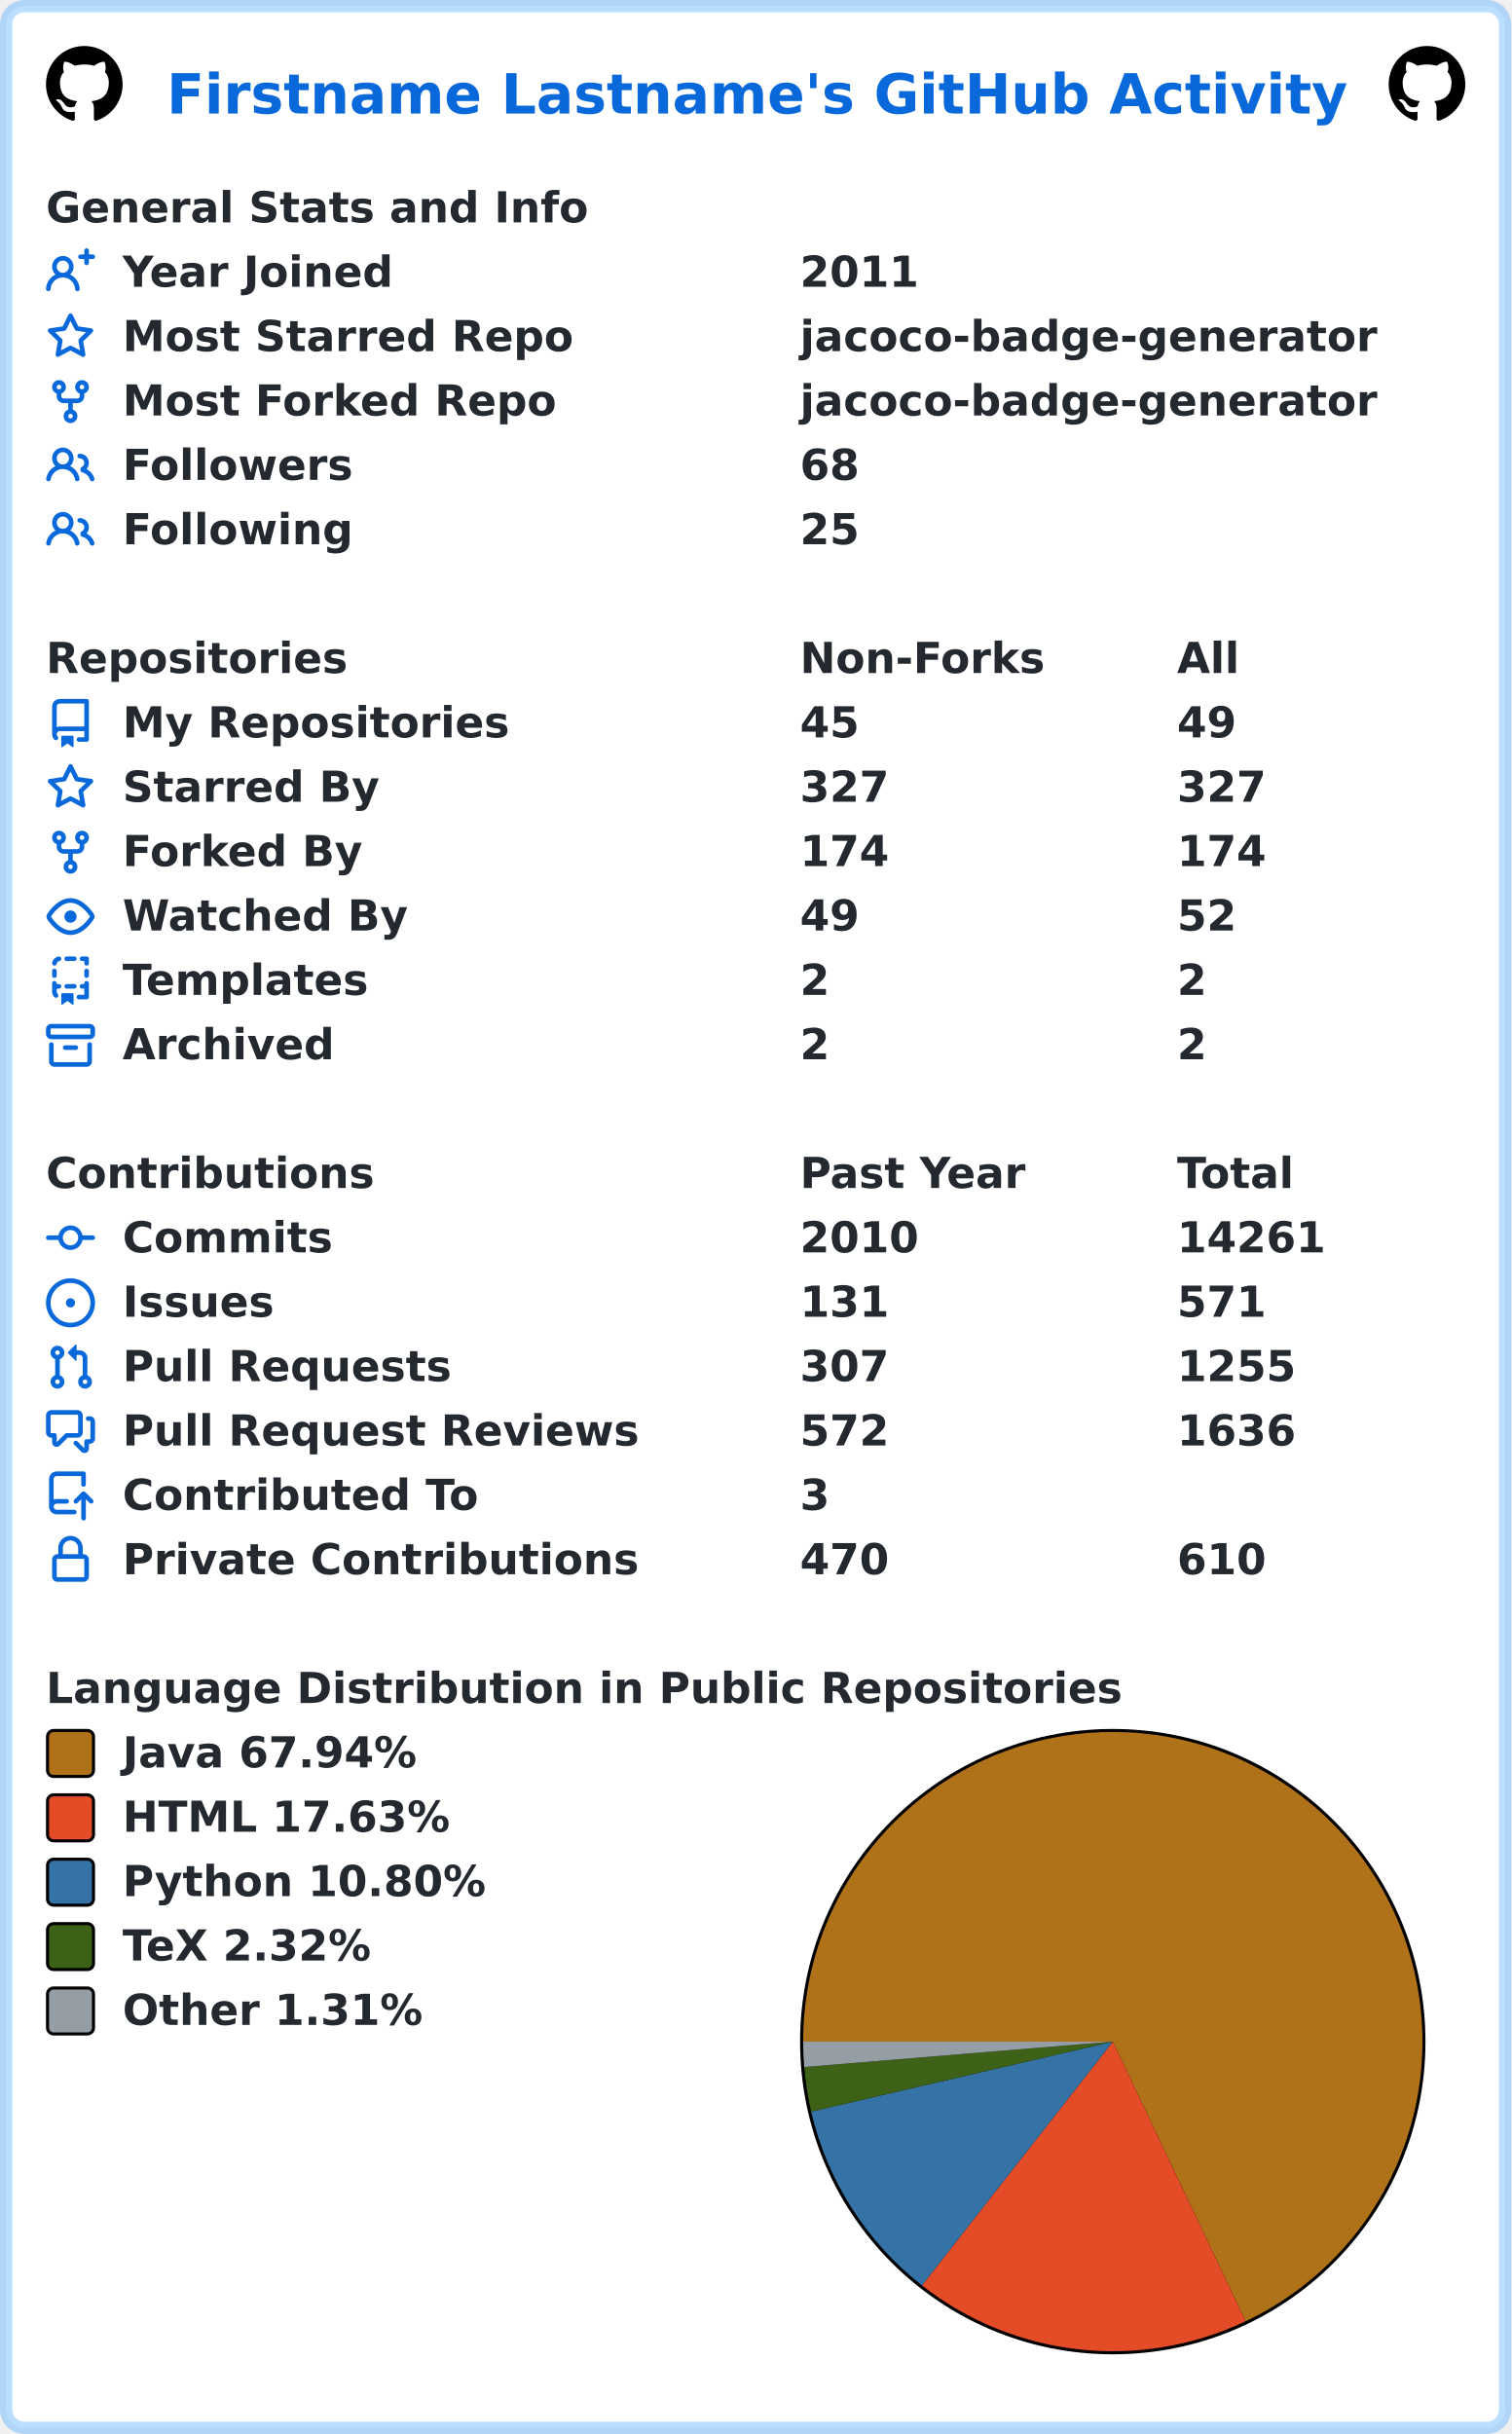
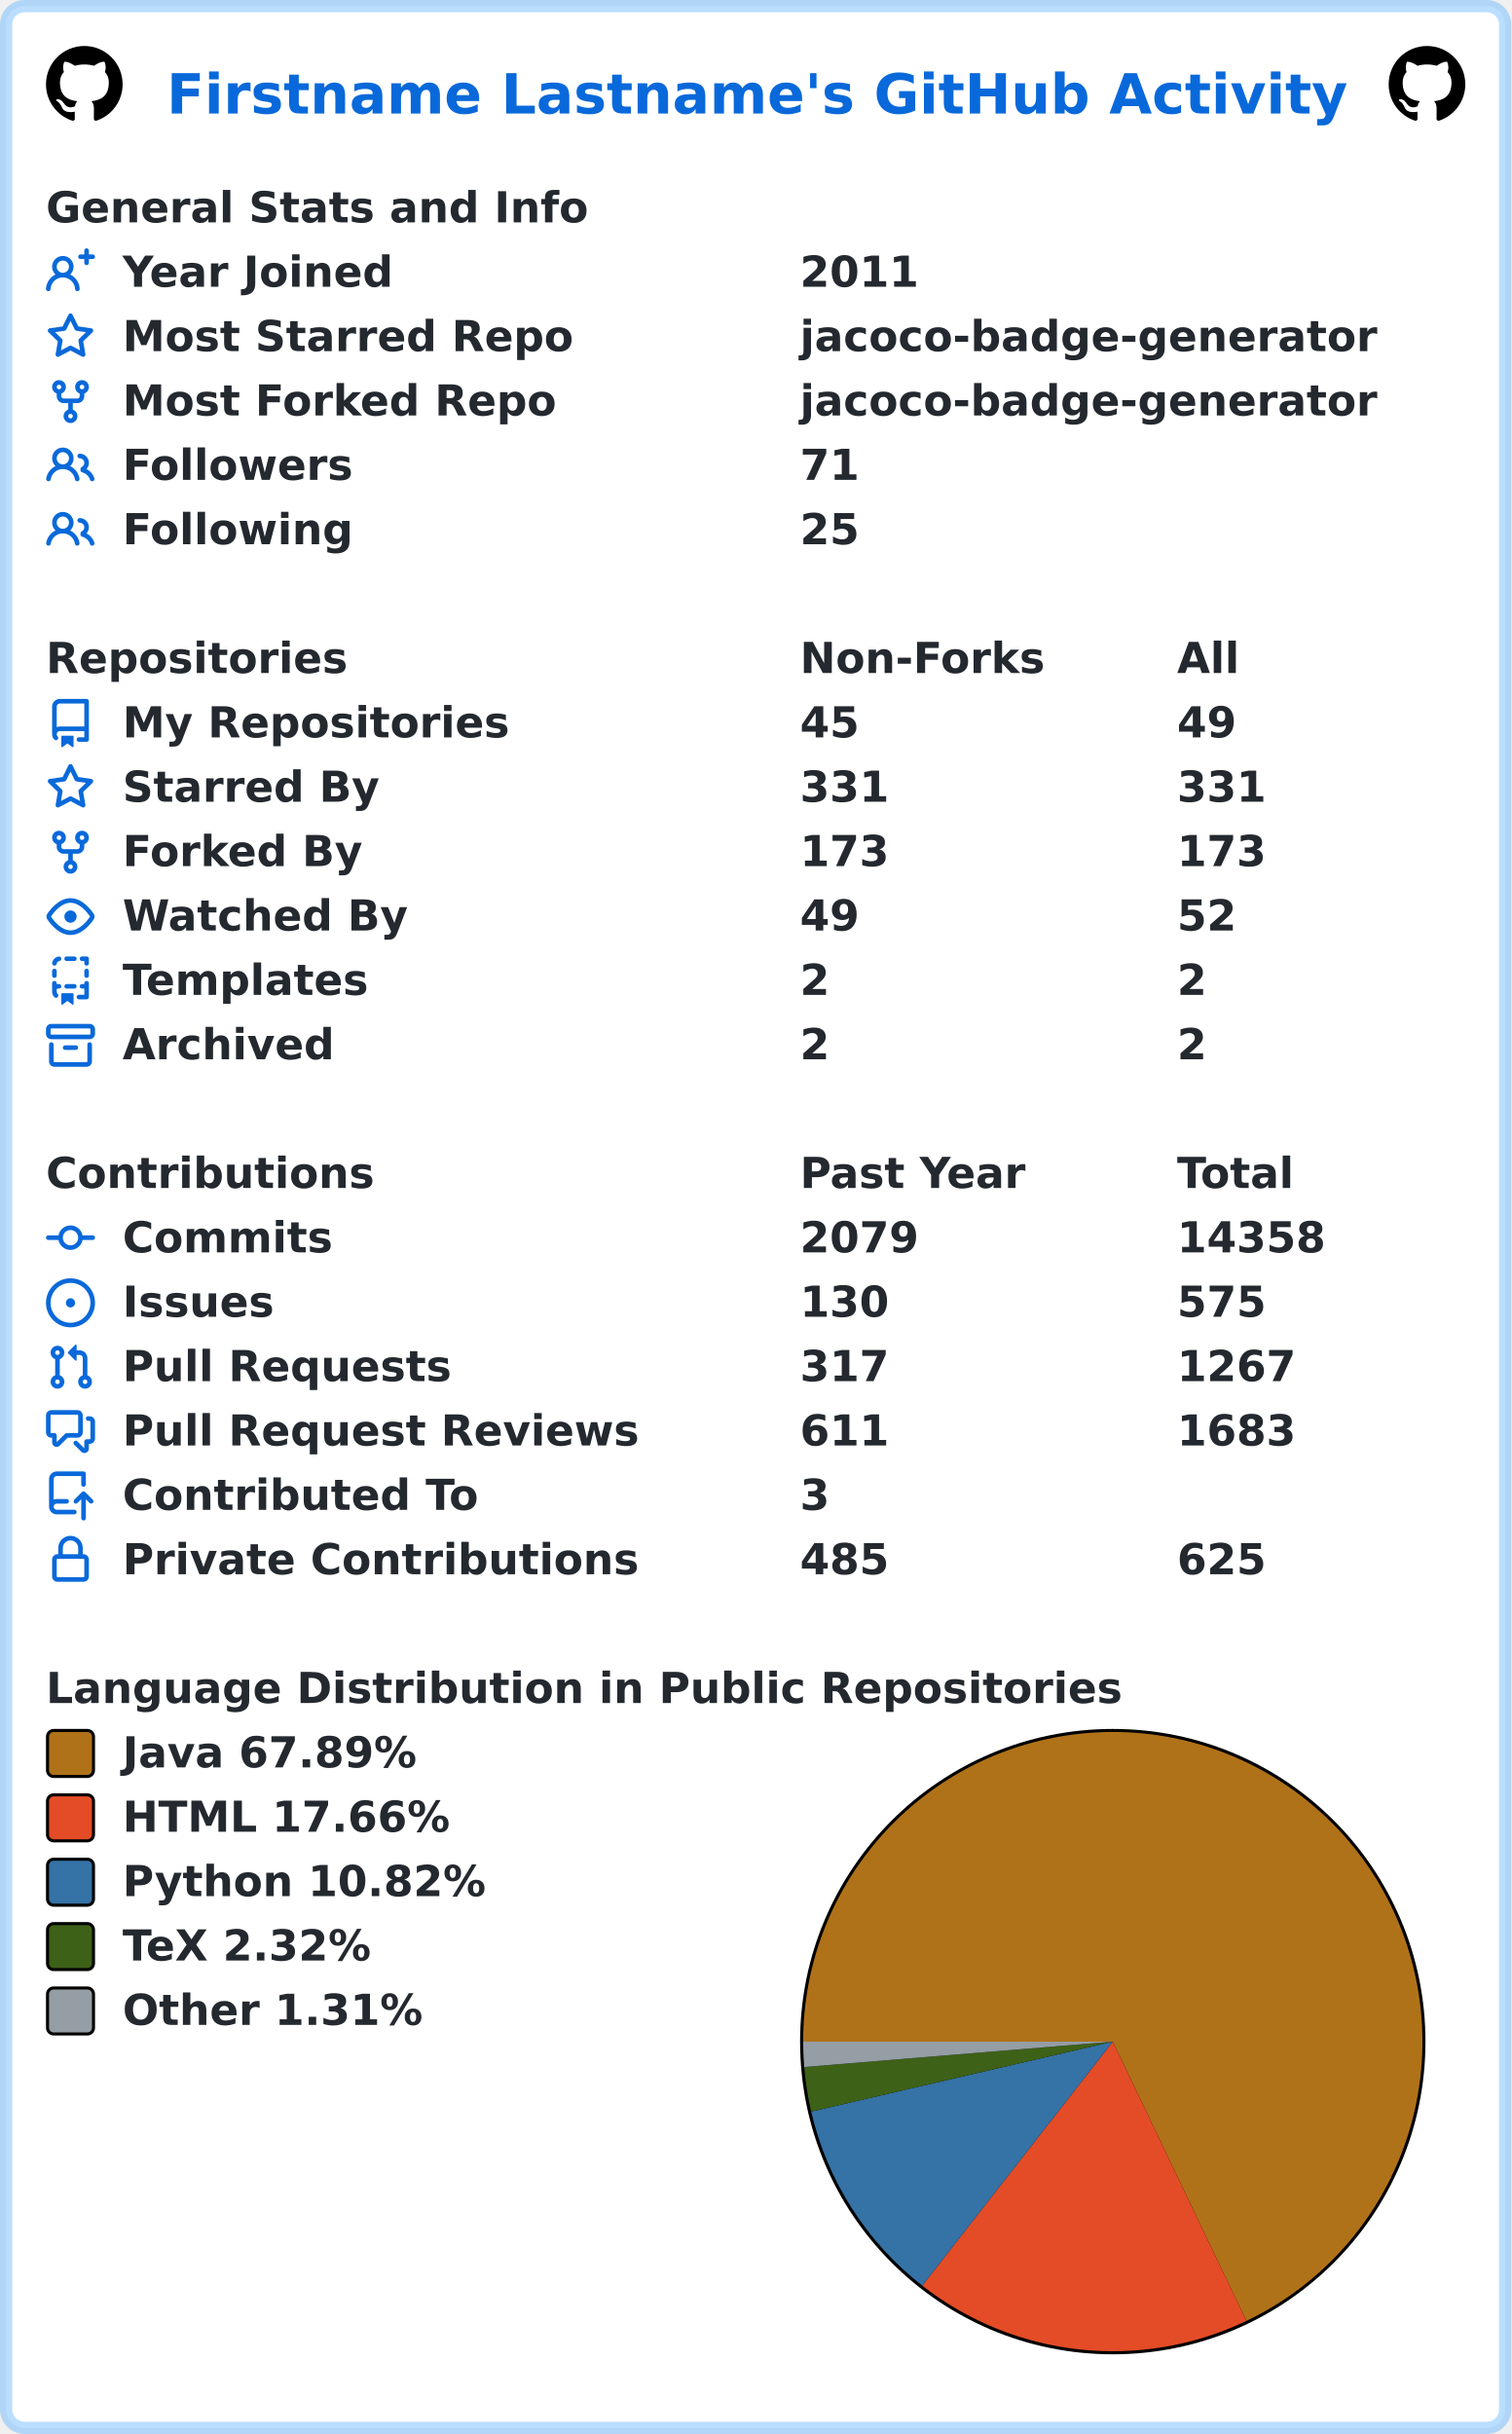
<svg xmlns="http://www.w3.org/2000/svg" width="493" height="794" viewBox="0 0 493 794" lang="en" xml:lang="en">
  <rect x="2" y="2" stroke-width="4" rx="6" width="489" height="790" stroke="rgba(84,174,255,0.4)" fill="#ffffff" />
  <g font-weight="600" font-size="110pt" font-family="Verdana,Geneva,DejaVu Sans,sans-serif" text-rendering="geometricPrecision">
    <text x="442" y="301" lengthAdjust="spacingAndGlyphs" textLength="3117" transform="scale(0.123)" fill="#0969da">Firstname Lastname's GitHub Activity</text>
    <svg x="15" y="15" width="25" height="25" viewBox="0 0 16 16">
      <path fill="#000000" fill-rule="evenodd" d="M8 0C3.58 0 0 3.58 0 8c0 3.54 2.29 6.53 5.47 7.59.4.07.55-.17.55-.38 0-.19-.01-.82-.01-1.49-2.01.37-2.53-.49-2.69-.94-.09-.23-.48-.94-.82-1.13-.28-.15-.68-.52-.01-.53.63-.01 1.08.58 1.23.82.72 1.21 1.87.87 2.33.66.07-.52.28-.87.51-1.07-1.78-.2-3.64-.89-3.64-3.95 0-.87.31-1.59.82-2.15-.08-.2-.36-1.02.08-2.12 0 0 .67-.21 2.2.82.64-.18 1.32-.27 2-.27.68 0 1.36.09 2 .27 1.53-1.04 2.2-.82 2.2-.82.44 1.1.16 1.92.08 2.12.51.56.82 1.27.82 2.15 0 3.07-1.87 3.75-3.65 3.95.29.25.54.73.54 1.48 0 1.07-.01 1.93-.01 2.2 0 .21.15.46.55.38A8.013 8.013 0 0016 8c0-4.42-3.58-8-8-8z" />
    </svg>
    <svg x="453" y="15" width="25" height="25" viewBox="0 0 16 16">
      <path fill="#000000" fill-rule="evenodd" d="M8 0C3.58 0 0 3.58 0 8c0 3.54 2.29 6.53 5.47 7.59.4.07.55-.17.55-.38 0-.19-.01-.82-.01-1.49-2.01.37-2.53-.49-2.69-.94-.09-.23-.48-.94-.82-1.13-.28-.15-.68-.52-.01-.53.63-.01 1.08.58 1.23.82.72 1.21 1.87.87 2.33.66.07-.52.28-.87.51-1.07-1.78-.2-3.64-.89-3.64-3.95 0-.87.31-1.59.82-2.15-.08-.2-.36-1.02.08-2.12 0 0 .67-.21 2.2.82.64-.18 1.32-.27 2-.27.68 0 1.36.09 2 .27 1.53-1.04 2.2-.82 2.2-.82.44 1.1.16 1.92.08 2.12.51.56.82 1.27.82 2.15 0 3.07-1.87 3.75-3.65 3.95.29.25.54.73.54 1.48 0 1.07-.01 1.93-.01 2.2 0 .21.15.46.55.38A8.013 8.013 0 0016 8c0-4.42-3.58-8-8-8z" />
    </svg>
    <g transform="translate(0, 60)" fill="#24292f">
      <g transform="translate(15, 0)">
        <g transform="scale(0.095)">
          <text x="0" y="132" textLength="1851" lengthAdjust="spacingAndGlyphs">General Stats and Info</text>
        </g>
      </g>
      <g transform="translate(15, 21)">
        <path fill="#0969da" fill-rule="evenodd" d="M13.25 0a.75.75 0 01.75.75V2h1.25a.75.75 0 010 1.5H14v1.25a.75.75 0 01-1.5 0V3.5h-1.25a.75.75 0 010-1.5h1.25V.75a.75.75 0 01.75-.75zM5.5 4a2 2 0 100 4 2 2 0 000-4zm2.4 4.548a3.5 3.5 0 10-4.799 0 5.527 5.527 0 00-3.1 4.66.75.75 0 101.498.085A4.01 4.01 0 015.5 9.5a4.01 4.01 0 014.001 3.793.75.75 0 101.498-.086 5.527 5.527 0 00-3.1-4.659z" />
        <g transform="scale(0.095)">
          <text lengthAdjust="spacingAndGlyphs" textLength="932" x="263" y="132">Year Joined</text>
          <text lengthAdjust="spacingAndGlyphs" textLength="420" x="2589" y="132">2011</text>
        </g>
      </g>
      <g transform="translate(15, 42)">
        <path fill="#0969da" fill-rule="evenodd" d="M8 .25a.75.75 0 01.673.418l1.882 3.815 4.21.612a.75.75 0 01.416 1.279l-3.046 2.97.719 4.192a.75.75 0 01-1.088.791L8 12.347l-3.766 1.98a.75.75 0 01-1.088-.79l.72-4.194L.818 6.374a.75.75 0 01.416-1.28l4.21-.611L7.327.668A.75.75 0 018 .25zm0 2.445L6.615 5.5a.75.75 0 01-.564.41l-3.097.45 2.24 2.184a.75.75 0 01.216.664l-.528 3.084 2.769-1.456a.75.75 0 01.698 0l2.77 1.456-.53-3.084a.75.75 0 01.216-.664l2.24-2.183-3.096-.45a.75.75 0 01-.564-.41L8 2.694v.001z" />
        <g transform="scale(0.095)">
          <text lengthAdjust="spacingAndGlyphs" textLength="1532" x="263" y="132">Most Starred Repo</text>
          <text lengthAdjust="spacingAndGlyphs" textLength="1986" x="2589" y="132">jacoco-badge-generator</text>
        </g>
      </g>
      <g transform="translate(15, 63)">
        <path fill="#0969da" fill-rule="evenodd" d="M5 3.25a.75.75 0 11-1.5 0 .75.75 0 011.5 0zm0 2.122a2.25 2.25 0 10-1.5 0v.878A2.25 2.25 0 005.75 8.5h1.5v2.128a2.251 2.251 0 101.5 0V8.5h1.5a2.25 2.25 0 002.25-2.25v-.878a2.25 2.25 0 10-1.5 0v.878a.75.75 0 01-.75.75h-4.5A.75.75 0 015 6.25v-.878zm3.75 7.378a.75.75 0 11-1.5 0 .75.75 0 011.5 0zm3-8.75a.75.75 0 100-1.5.75.75 0 000 1.5z" />
        <g transform="scale(0.095)">
          <text lengthAdjust="spacingAndGlyphs" textLength="1485" x="263" y="132">Most Forked Repo</text>
          <text lengthAdjust="spacingAndGlyphs" textLength="1986" x="2589" y="132">jacoco-badge-generator</text>
        </g>
      </g>
      <g transform="translate(15, 84)">
        <path fill="#0969da" fill-rule="evenodd" d="M5.5 3.5a2 2 0 100 4 2 2 0 000-4zM2 5.5a3.5 3.5 0 115.898 2.549 5.507 5.507 0 013.034 4.084.75.75 0 11-1.482.235 4.001 4.001 0 00-7.9 0 .75.75 0 01-1.482-.236A5.507 5.507 0 013.102 8.05 3.49 3.49 0 012 5.5zM11 4a.75.75 0 100 1.5 1.5 1.5 0 01.666 2.844.75.75 0 00-.416.672v.352a.75.75 0 00.574.73c1.2.289 2.162 1.2 2.522 2.372a.75.75 0 101.434-.44 5.01 5.01 0 00-2.56-3.012A3 3 0 0011 4z" />
        <g transform="scale(0.095)">
          <text lengthAdjust="spacingAndGlyphs" textLength="778" x="263" y="132">Followers</text>
-           <text lengthAdjust="spacingAndGlyphs" textLength="210" x="2589" y="132">68</text>
+           <text lengthAdjust="spacingAndGlyphs" textLength="210" x="2589" y="132">71</text>
        </g>
      </g>
      <g transform="translate(15, 105)">
        <path fill="#0969da" fill-rule="evenodd" d="M5.5 3.5a2 2 0 100 4 2 2 0 000-4zM2 5.5a3.5 3.5 0 115.898 2.549 5.507 5.507 0 013.034 4.084.75.75 0 11-1.482.235 4.001 4.001 0 00-7.9 0 .75.75 0 01-1.482-.236A5.507 5.507 0 013.102 8.05 3.49 3.49 0 012 5.5zM11 4a.75.75 0 100 1.5 1.5 1.5 0 01.666 2.844.75.75 0 00-.416.672v.352a.75.75 0 00.574.73c1.2.289 2.162 1.2 2.522 2.372a.75.75 0 101.434-.44 5.01 5.01 0 00-2.56-3.012A3 3 0 0011 4z" />
        <g transform="scale(0.095)">
          <text lengthAdjust="spacingAndGlyphs" textLength="780" x="263" y="132">Following</text>
          <text lengthAdjust="spacingAndGlyphs" textLength="210" x="2589" y="132">25</text>
        </g>
      </g>
    </g>
    <g transform="translate(0, 207)" fill="#24292f">
      <g transform="translate(15, 0)">
        <g transform="scale(0.095)">
          <text x="0" y="132" textLength="1020" lengthAdjust="spacingAndGlyphs">Repositories</text>
          <text x="2589" y="132" textLength="832" lengthAdjust="spacingAndGlyphs">Non-Forks</text>
          <text x="3884" y="132" textLength="206" lengthAdjust="spacingAndGlyphs">All</text>
        </g>
      </g>
      <g transform="translate(15, 21)">
        <path fill="#0969da" fill-rule="evenodd" d="M2 2.5A2.5 2.5 0 014.5 0h8.75a.75.75 0 01.75.75v12.5a.75.75 0 01-.75.75h-2.5a.75.75 0 110-1.5h1.75v-2h-8a1 1 0 00-.714 1.7.75.75 0 01-1.072 1.05A2.495 2.495 0 012 11.5v-9zm10.5-1V9h-8c-.356 0-.694.074-1 .208V2.5a1 1 0 011-1h8zM5 12.25v3.25a.25.25 0 00.4.2l1.45-1.087a.25.25 0 01.3 0L8.6 15.7a.25.25 0 00.4-.2v-3.25a.25.25 0 00-.25-.25h-3.5a.25.25 0 00-.25.25z" />
        <g transform="scale(0.095)">
          <text lengthAdjust="spacingAndGlyphs" textLength="1312" x="263" y="132">My Repositories</text>
          <text lengthAdjust="spacingAndGlyphs" textLength="210" x="2589" y="132">45</text>
          <text lengthAdjust="spacingAndGlyphs" textLength="210" x="3884" y="132">49</text>
        </g>
      </g>
      <g transform="translate(15, 42)">
        <path fill="#0969da" fill-rule="evenodd" d="M8 .25a.75.75 0 01.673.418l1.882 3.815 4.21.612a.75.75 0 01.416 1.279l-3.046 2.97.719 4.192a.75.75 0 01-1.088.791L8 12.347l-3.766 1.98a.75.75 0 01-1.088-.79l.72-4.194L.818 6.374a.75.75 0 01.416-1.28l4.21-.611L7.327.668A.75.75 0 018 .25zm0 2.445L6.615 5.5a.75.75 0 01-.564.41l-3.097.45 2.24 2.184a.75.75 0 01.216.664l-.528 3.084 2.769-1.456a.75.75 0 01.698 0l2.77 1.456-.53-3.084a.75.75 0 01.216-.664l2.24-2.183-3.096-.45a.75.75 0 01-.564-.41L8 2.694v.001z" />
        <g transform="scale(0.095)">
          <text lengthAdjust="spacingAndGlyphs" textLength="874" x="263" y="132">Starred By</text>
-           <text lengthAdjust="spacingAndGlyphs" textLength="315" x="2589" y="132">327</text>
-           <text lengthAdjust="spacingAndGlyphs" textLength="315" x="3884" y="132">327</text>
+           <text lengthAdjust="spacingAndGlyphs" textLength="315" x="2589" y="132">331</text>
+           <text lengthAdjust="spacingAndGlyphs" textLength="315" x="3884" y="132">331</text>
        </g>
      </g>
      <g transform="translate(15, 63)">
        <path fill="#0969da" fill-rule="evenodd" d="M5 3.25a.75.75 0 11-1.5 0 .75.75 0 011.5 0zm0 2.122a2.25 2.25 0 10-1.5 0v.878A2.25 2.25 0 005.75 8.5h1.5v2.128a2.251 2.251 0 101.5 0V8.5h1.5a2.25 2.25 0 002.25-2.25v-.878a2.25 2.25 0 10-1.5 0v.878a.75.75 0 01-.75.75h-4.5A.75.75 0 015 6.25v-.878zm3.75 7.378a.75.75 0 11-1.5 0 .75.75 0 011.5 0zm3-8.75a.75.75 0 100-1.5.75.75 0 000 1.5z" />
        <g transform="scale(0.095)">
          <text lengthAdjust="spacingAndGlyphs" textLength="828" x="263" y="132">Forked By</text>
-           <text lengthAdjust="spacingAndGlyphs" textLength="315" x="2589" y="132">174</text>
-           <text lengthAdjust="spacingAndGlyphs" textLength="315" x="3884" y="132">174</text>
+           <text lengthAdjust="spacingAndGlyphs" textLength="315" x="2589" y="132">173</text>
+           <text lengthAdjust="spacingAndGlyphs" textLength="315" x="3884" y="132">173</text>
        </g>
      </g>
      <g transform="translate(15, 84)">
        <path fill="#0969da" fill-rule="evenodd" d="M1.679 7.932c.412-.621 1.242-1.75 2.366-2.717C5.175 4.242 6.527 3.5 8 3.5c1.473 0 2.824.742 3.955 1.715 1.124.967 1.954 2.096 2.366 2.717a.119.119 0 010 .136c-.412.621-1.242 1.75-2.366 2.717C10.825 11.758 9.473 12.5 8 12.5c-1.473 0-2.824-.742-3.955-1.715C2.92 9.818 2.09 8.69 1.679 8.068a.119.119 0 010-.136zM8 2c-1.981 0-3.67.992-4.933 2.078C1.797 5.169.88 6.423.43 7.1a1.619 1.619 0 000 1.798c.45.678 1.367 1.932 2.637 3.024C4.329 13.008 6.019 14 8 14c1.981 0 3.67-.992 4.933-2.078 1.27-1.091 2.187-2.345 2.637-3.023a1.619 1.619 0 000-1.798c-.45-.678-1.367-1.932-2.637-3.023C11.671 2.992 9.981 2 8 2zm0 8a2 2 0 100-4 2 2 0 000 4z" />
        <g transform="scale(0.095)">
          <text lengthAdjust="spacingAndGlyphs" textLength="993" x="263" y="132">Watched By</text>
          <text lengthAdjust="spacingAndGlyphs" textLength="210" x="2589" y="132">49</text>
          <text lengthAdjust="spacingAndGlyphs" textLength="210" x="3884" y="132">52</text>
        </g>
      </g>
      <g transform="translate(15, 105)">
        <path fill="#0969da" fill-rule="evenodd" d="M6 .75A.75.75 0 016.75 0h2.5a.75.75 0 010 1.5h-2.5A.75.75 0 016 .75zm5 0a.75.75 0 01.75-.75h1.5a.75.75 0 01.75.75v1.5a.75.75 0 01-1.5 0V1.5h-.75A.75.75 0 0111 .75zM4.992.662a.75.75 0 01-.636.848c-.436.063-.783.41-.846.846a.75.75 0 01-1.485-.212A2.501 2.501 0 014.144.025a.75.75 0 01.848.637zM2.75 4a.75.75 0 01.75.75v1.5a.75.75 0 01-1.5 0v-1.5A.75.75 0 012.75 4zm10.5 0a.75.75 0 01.75.75v1.5a.75.75 0 01-1.5 0v-1.5a.75.75 0 01.75-.75zM2.75 8a.75.75 0 01.75.75v.268A1.72 1.72 0 013.75 9h.5a.75.75 0 010 1.5h-.5a.25.25 0 00-.25.25v.75c0 .28.114.532.3.714a.75.75 0 01-1.05 1.072A2.495 2.495 0 012 11.5V8.75A.75.75 0 012.75 8zm10.5 0a.75.75 0 01.75.75v4.5a.75.75 0 01-.75.75h-2.5a.75.75 0 010-1.5h1.75v-2h-.75a.75.75 0 010-1.5h.75v-.25a.75.75 0 01.75-.75zM6 9.75A.75.75 0 016.75 9h2.5a.75.75 0 010 1.5h-2.5A.75.75 0 016 9.75zm-1 2.5v3.25a.25.25 0 00.4.2l1.45-1.087a.25.25 0 01.3 0L8.6 15.7a.25.25 0 00.4-.2v-3.25a.25.25 0 00-.25-.25h-3.5a.25.25 0 00-.25.25z" />
        <g transform="scale(0.095)">
          <text lengthAdjust="spacingAndGlyphs" textLength="868" x="263" y="132">Templates</text>
          <text lengthAdjust="spacingAndGlyphs" textLength="105" x="2589" y="132">2</text>
          <text lengthAdjust="spacingAndGlyphs" textLength="105" x="3884" y="132">2</text>
        </g>
      </g>
      <g transform="translate(15, 126)">
        <path fill="#0969da" fill-rule="evenodd" d="M1.75 2.5a.25.25 0 00-.25.25v1.5c0 .138.112.25.25.25h12.5a.25.25 0 00.25-.25v-1.5a.25.25 0 00-.25-.25H1.75zM0 2.75C0 1.784.784 1 1.75 1h12.5c.966 0 1.75.784 1.75 1.75v1.5A1.75 1.75 0 0114.25 6H1.75A1.75 1.75 0 010 4.25v-1.5zM1.75 7a.75.75 0 01.75.75v5.5c0 .138.112.25.25.25h10.5a.25.25 0 00.25-.25v-5.5a.75.75 0 111.5 0v5.5A1.75 1.75 0 0113.25 15H2.75A1.75 1.75 0 011 13.25v-5.5A.75.75 0 011.75 7zm4.5 1a.75.75 0 000 1.5h3.5a.75.75 0 100-1.5h-3.5z" />
        <g transform="scale(0.095)">
          <text lengthAdjust="spacingAndGlyphs" textLength="726" x="263" y="132">Archived</text>
          <text lengthAdjust="spacingAndGlyphs" textLength="105" x="2589" y="132">2</text>
          <text lengthAdjust="spacingAndGlyphs" textLength="105" x="3884" y="132">2</text>
        </g>
      </g>
    </g>
    <g transform="translate(0, 375)" fill="#24292f">
      <g transform="translate(15, 0)">
        <g transform="scale(0.095)">
          <text x="0" y="132" textLength="1112" lengthAdjust="spacingAndGlyphs">Contributions</text>
          <text x="2589" y="132" textLength="774" lengthAdjust="spacingAndGlyphs">Past Year</text>
          <text x="3884" y="132" textLength="414" lengthAdjust="spacingAndGlyphs">Total</text>
        </g>
      </g>
      <g transform="translate(15, 21)">
        <path fill="#0969da" fill-rule="evenodd" d="M10.5 7.75a2.5 2.5 0 11-5 0 2.5 2.5 0 015 0zm1.43.75a4.002 4.002 0 01-7.86 0H.75a.75.75 0 110-1.5h3.32a4.001 4.001 0 017.86 0h3.32a.75.75 0 110 1.5h-3.32z" />
        <g transform="scale(0.095)">
          <text lengthAdjust="spacingAndGlyphs" textLength="734" x="263" y="132">Commits</text>
-           <text lengthAdjust="spacingAndGlyphs" textLength="420" x="2589" y="132">2010</text>
-           <text lengthAdjust="spacingAndGlyphs" textLength="525" x="3884" y="132">14261</text>
+           <text lengthAdjust="spacingAndGlyphs" textLength="420" x="2589" y="132">2079</text>
+           <text lengthAdjust="spacingAndGlyphs" textLength="525" x="3884" y="132">14358</text>
        </g>
      </g>
      <g transform="translate(15, 42)">
        <path fill="#0969da" d="M8 9.5a1.5 1.5 0 100-3 1.5 1.5 0 000 3z" />
        <path fill="#0969da" fill-rule="evenodd" d="M8 0a8 8 0 100 16A8 8 0 008 0zM1.5 8a6.5 6.5 0 1113 0 6.5 6.5 0 01-13 0z" />
        <g transform="scale(0.095)">
          <text lengthAdjust="spacingAndGlyphs" textLength="512" x="263" y="132">Issues</text>
-           <text lengthAdjust="spacingAndGlyphs" textLength="315" x="2589" y="132">131</text>
-           <text lengthAdjust="spacingAndGlyphs" textLength="315" x="3884" y="132">571</text>
+           <text lengthAdjust="spacingAndGlyphs" textLength="315" x="2589" y="132">130</text>
+           <text lengthAdjust="spacingAndGlyphs" textLength="315" x="3884" y="132">575</text>
        </g>
      </g>
      <g transform="translate(15, 63)">
        <path fill="#0969da" fill-rule="evenodd" d="M7.177 3.073L9.573.677A.25.25 0 0110 .854v4.792a.25.25 0 01-.427.177L7.177 3.427a.25.25 0 010-.354zM3.75 2.5a.75.75 0 100 1.5.75.75 0 000-1.5zm-2.25.75a2.25 2.25 0 113 2.122v5.256a2.251 2.251 0 11-1.5 0V5.372A2.25 2.25 0 011.5 3.25zM11 2.5h-1V4h1a1 1 0 011 1v5.628a2.251 2.251 0 101.5 0V5A2.5 2.5 0 0011 2.5zm1 10.25a.75.75 0 111.5 0 .75.75 0 01-1.5 0zM3.75 12a.75.75 0 100 1.5.75.75 0 000-1.5z" />
        <g transform="scale(0.095)">
          <text lengthAdjust="spacingAndGlyphs" textLength="1113" x="263" y="132">Pull Requests</text>
-           <text lengthAdjust="spacingAndGlyphs" textLength="315" x="2589" y="132">307</text>
-           <text lengthAdjust="spacingAndGlyphs" textLength="420" x="3884" y="132">1255</text>
+           <text lengthAdjust="spacingAndGlyphs" textLength="315" x="2589" y="132">317</text>
+           <text lengthAdjust="spacingAndGlyphs" textLength="420" x="3884" y="132">1267</text>
        </g>
      </g>
      <g transform="translate(15, 84)">
        <path fill="#0969da" fill-rule="evenodd" d="M1.5 2.75a.25.25 0 01.25-.25h8.5a.25.25 0 01.25.25v5.5a.25.25 0 01-.25.25h-3.5a.75.75 0 00-.53.22L3.5 11.44V9.25a.75.75 0 00-.75-.75h-1a.25.25 0 01-.25-.25v-5.5zM1.75 1A1.75 1.75 0 000 2.75v5.5C0 9.216.784 10 1.75 10H2v1.543a1.457 1.457 0 002.487 1.03L7.061 10h3.189A1.75 1.75 0 0012 8.25v-5.5A1.75 1.75 0 0010.25 1h-8.5zM14.5 4.75a.25.25 0 00-.25-.25h-.5a.75.75 0 110-1.5h.5c.966 0 1.75.784 1.75 1.75v5.5A1.75 1.75 0 0114.25 12H14v1.543a1.457 1.457 0 01-2.487 1.03L9.22 12.28a.75.75 0 111.06-1.06l2.22 2.22v-2.19a.75.75 0 01.75-.75h1a.25.25 0 00.25-.25v-5.5z" />
        <g transform="scale(0.095)">
          <text lengthAdjust="spacingAndGlyphs" textLength="1762" x="263" y="132">Pull Request Reviews</text>
-           <text lengthAdjust="spacingAndGlyphs" textLength="315" x="2589" y="132">572</text>
-           <text lengthAdjust="spacingAndGlyphs" textLength="420" x="3884" y="132">1636</text>
+           <text lengthAdjust="spacingAndGlyphs" textLength="315" x="2589" y="132">611</text>
+           <text lengthAdjust="spacingAndGlyphs" textLength="420" x="3884" y="132">1683</text>
        </g>
      </g>
      <g transform="translate(15, 105)">
        <path fill="#0969da" fill-rule="evenodd" d="M1 2.5A2.5 2.5 0 013.5 0h8.75a.75.75 0 01.75.75v3.5a.75.75 0 01-1.5 0V1.5h-8a1 1 0 00-1 1v6.708A2.492 2.492 0 013.5 9h3.25a.75.75 0 010 1.5H3.5a1 1 0 100 2h5.75a.75.75 0 010 1.5H3.5A2.5 2.5 0 011 11.5v-9zm13.23 7.79a.75.75 0 001.06-1.06l-2.505-2.505a.75.75 0 00-1.06 0L9.22 9.229a.75.75 0 001.06 1.061l1.225-1.224v6.184a.75.75 0 001.5 0V9.066l1.224 1.224z" />
        <g transform="scale(0.095)">
          <text lengthAdjust="spacingAndGlyphs" textLength="1234" x="263" y="132">Contributed To</text>
          <text lengthAdjust="spacingAndGlyphs" textLength="105" x="2589" y="132">3</text>
        </g>
      </g>
      <g transform="translate(15, 126)">
        <path fill="#0969da" fill-rule="evenodd" d="M4 4v2h-.25A1.75 1.75 0 002 7.75v5.5c0 .966.784 1.75 1.75 1.75h8.5A1.75 1.75 0 0014 13.25v-5.5A1.75 1.75 0 0012.25 6H12V4a4 4 0 10-8 0zm6.5 2V4a2.5 2.5 0 00-5 0v2h5zM12 7.5h.25a.25.25 0 01.25.25v5.5a.25.25 0 01-.25.25h-8.5a.25.25 0 01-.25-.25v-5.5a.25.25 0 01.25-.25H12z" />
        <g transform="scale(0.095)">
          <text lengthAdjust="spacingAndGlyphs" textLength="1742" x="263" y="132">Private Contributions</text>
-           <text lengthAdjust="spacingAndGlyphs" textLength="315" x="2589" y="132">470</text>
-           <text lengthAdjust="spacingAndGlyphs" textLength="315" x="3884" y="132">610</text>
+           <text lengthAdjust="spacingAndGlyphs" textLength="315" x="2589" y="132">485</text>
+           <text lengthAdjust="spacingAndGlyphs" textLength="315" x="3884" y="132">625</text>
        </g>
      </g>
    </g>
    <g transform="translate(0, 543)" fill="#24292f">
      <g transform="translate(15, 0)">
        <g transform="scale(0.095)">
          <text x="0" y="132" textLength="3652" lengthAdjust="spacingAndGlyphs">Language Distribution in Public Repositories</text>
        </g>
      </g>
      <g transform="translate(261, 21)">
        <circle cx="102" cy="102" r="102" fill="#000000" />
      </g>
      <g transform="translate(262, 22)">
-         <path fill-rule="evenodd" fill="#b07219" d="M 0.0,101 A 101 101 0 1 1 144.352 192.223 L 101,101 Z" />
-         <path fill-rule="evenodd" fill="#e34c26" d="M 144.352,192.223 A 101 101 0 0 1 38.74 180.528 L 101,101 Z" />
-         <path fill-rule="evenodd" fill="#3572A5" d="M 38.74,180.528 A 101 101 0 0 1 2.614 123.831 L 101,101 Z" />
-         <path fill-rule="evenodd" fill="#3D6117" d="M 2.614,123.831 A 101 101 0 0 1 0.34 109.286 L 101,101 Z" />
-         <path fill-rule="evenodd" fill="#959da5" d="M 0.34,109.286 A 101 101 0 0 1 0.0 101 L 101,101 Z" />
+         <path fill-rule="evenodd" fill="#b07219" d="M 0.0,101 A 101 101 0 1 1 144.61 192.1 L 101,101 Z" />
+         <path fill-rule="evenodd" fill="#e34c26" d="M 144.61,192.1 A 101 101 0 0 1 38.835 180.602 L 101,101 Z" />
+         <path fill-rule="evenodd" fill="#3572A5" d="M 38.835,180.602 A 101 101 0 0 1 2.611 123.815 L 101,101 Z" />
+         <path fill-rule="evenodd" fill="#3D6117" d="M 2.611,123.815 A 101 101 0 0 1 0.34 109.28 L 101,101 Z" />
+         <path fill-rule="evenodd" fill="#959da5" d="M 0.34,109.28 A 101 101 0 0 1 0.0 101 L 101,101 Z" />
      </g>
      <g transform="translate(15, 21)">
        <rect x="0.5" y="0.5" rx="2" width="15" height="15" fill="#b07219" stroke-width="1" stroke="#000000" />
-         <text transform="scale(0.095)" x="263" y="132" textLength="1038" lengthAdjust="spacingAndGlyphs">Java 67.94%</text>
+         <text transform="scale(0.095)" x="263" y="132" textLength="1038" lengthAdjust="spacingAndGlyphs">Java 67.89%</text>
      </g>
      <g transform="translate(15, 42)">
        <rect x="0.5" y="0.5" rx="2" width="15" height="15" fill="#e34c26" stroke-width="1" stroke="#000000" />
-         <text transform="scale(0.095)" x="263" y="132" textLength="1142" lengthAdjust="spacingAndGlyphs">HTML 17.63%</text>
+         <text transform="scale(0.095)" x="263" y="132" textLength="1142" lengthAdjust="spacingAndGlyphs">HTML 17.66%</text>
      </g>
      <g transform="translate(15, 63)">
        <rect x="0.5" y="0.5" rx="2" width="15" height="15" fill="#3572A5" stroke-width="1" stroke="#000000" />
-         <text transform="scale(0.095)" x="263" y="132" textLength="1254" lengthAdjust="spacingAndGlyphs">Python 10.80%</text>
+         <text transform="scale(0.095)" x="263" y="132" textLength="1254" lengthAdjust="spacingAndGlyphs">Python 10.82%</text>
      </g>
      <g transform="translate(15, 84)">
        <rect x="0.5" y="0.5" rx="2" width="15" height="15" fill="#3D6117" stroke-width="1" stroke="#000000" />
        <text transform="scale(0.095)" x="263" y="132" textLength="894" lengthAdjust="spacingAndGlyphs">TeX 2.32%</text>
      </g>
      <g transform="translate(15, 105)">
        <rect x="0.5" y="0.5" rx="2" width="15" height="15" fill="#959da5" stroke-width="1" stroke="#000000" />
        <text transform="scale(0.095)" x="263" y="132" textLength="1047" lengthAdjust="spacingAndGlyphs">Other 1.31%</text>
      </g>
    </g>
  </g>
</svg>
